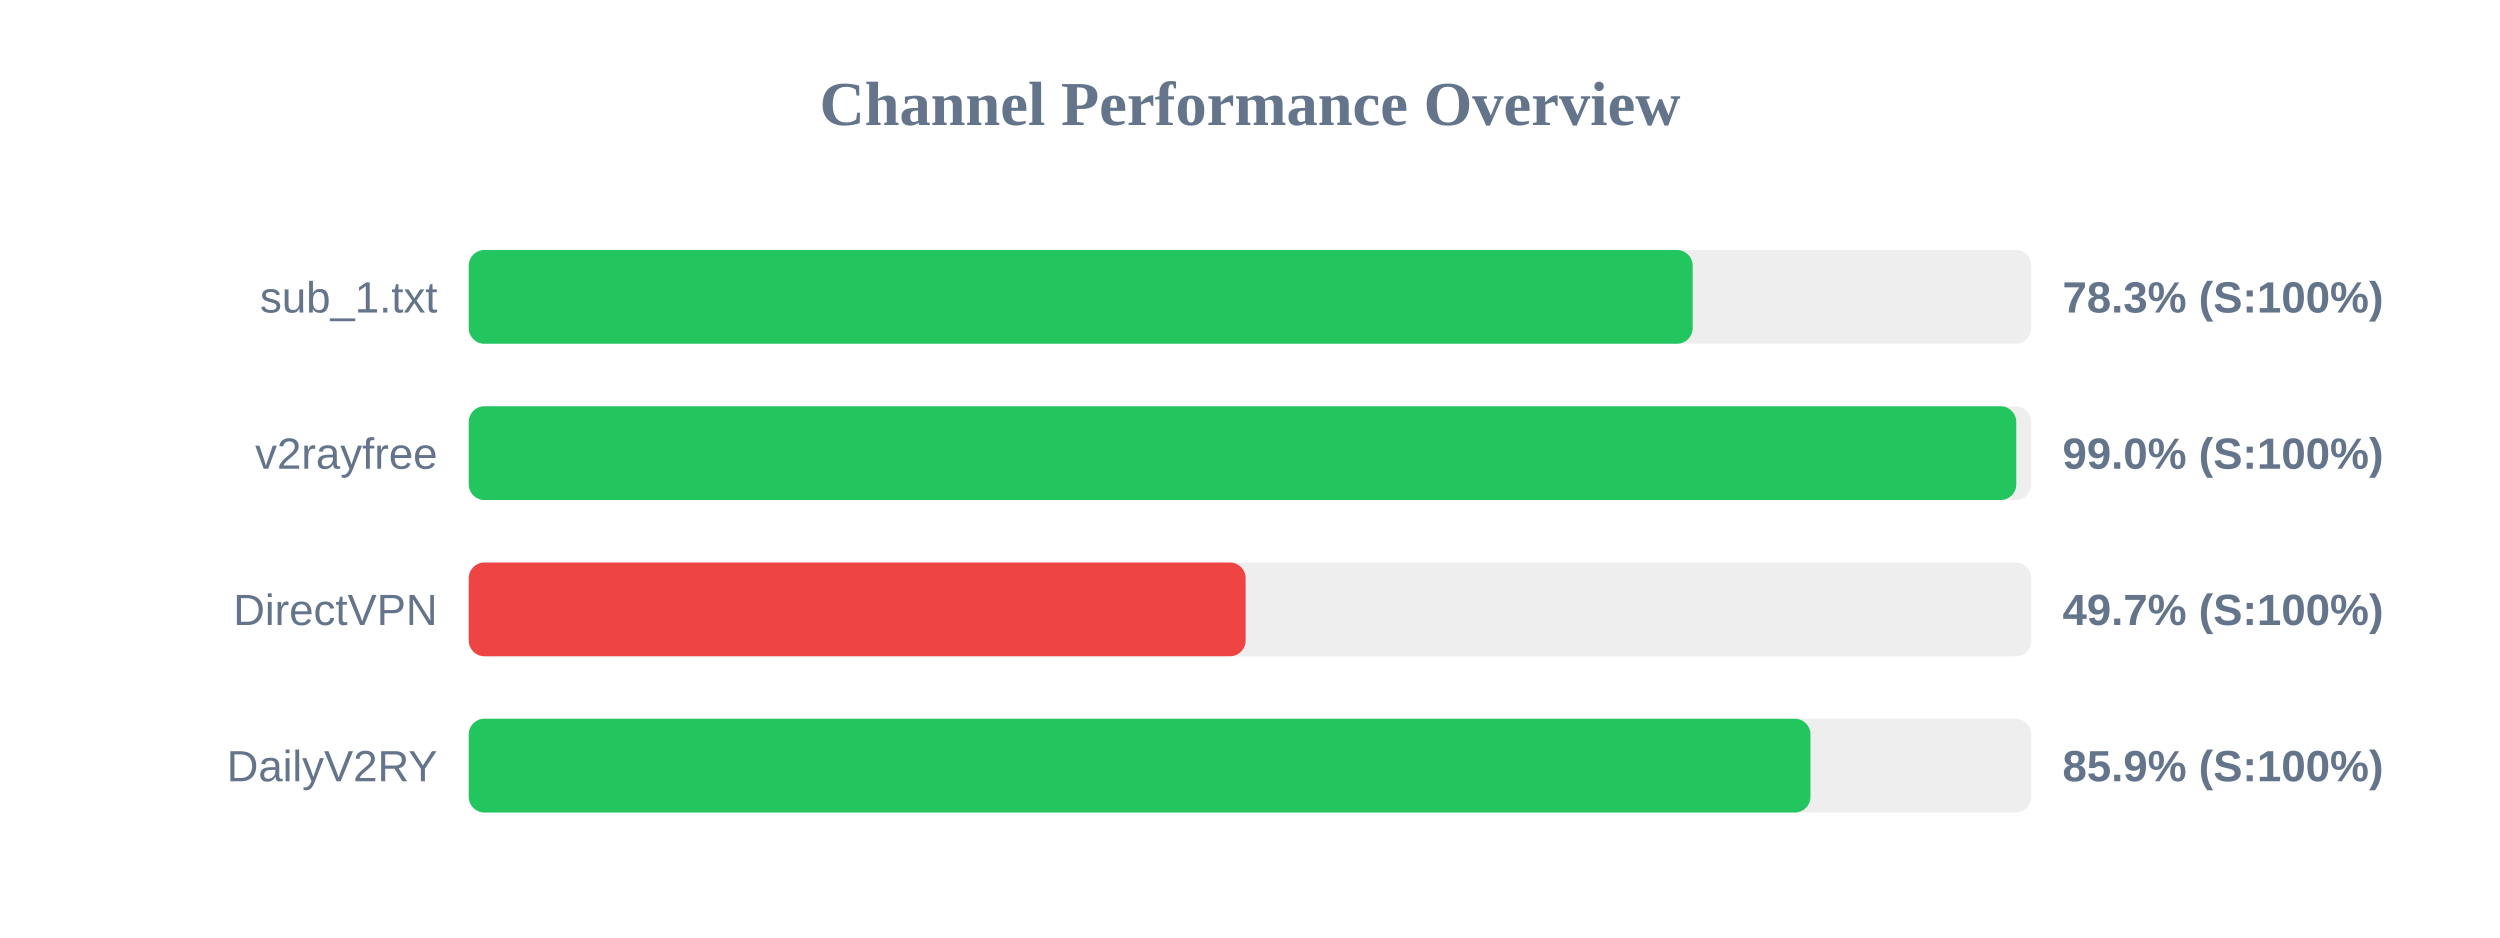
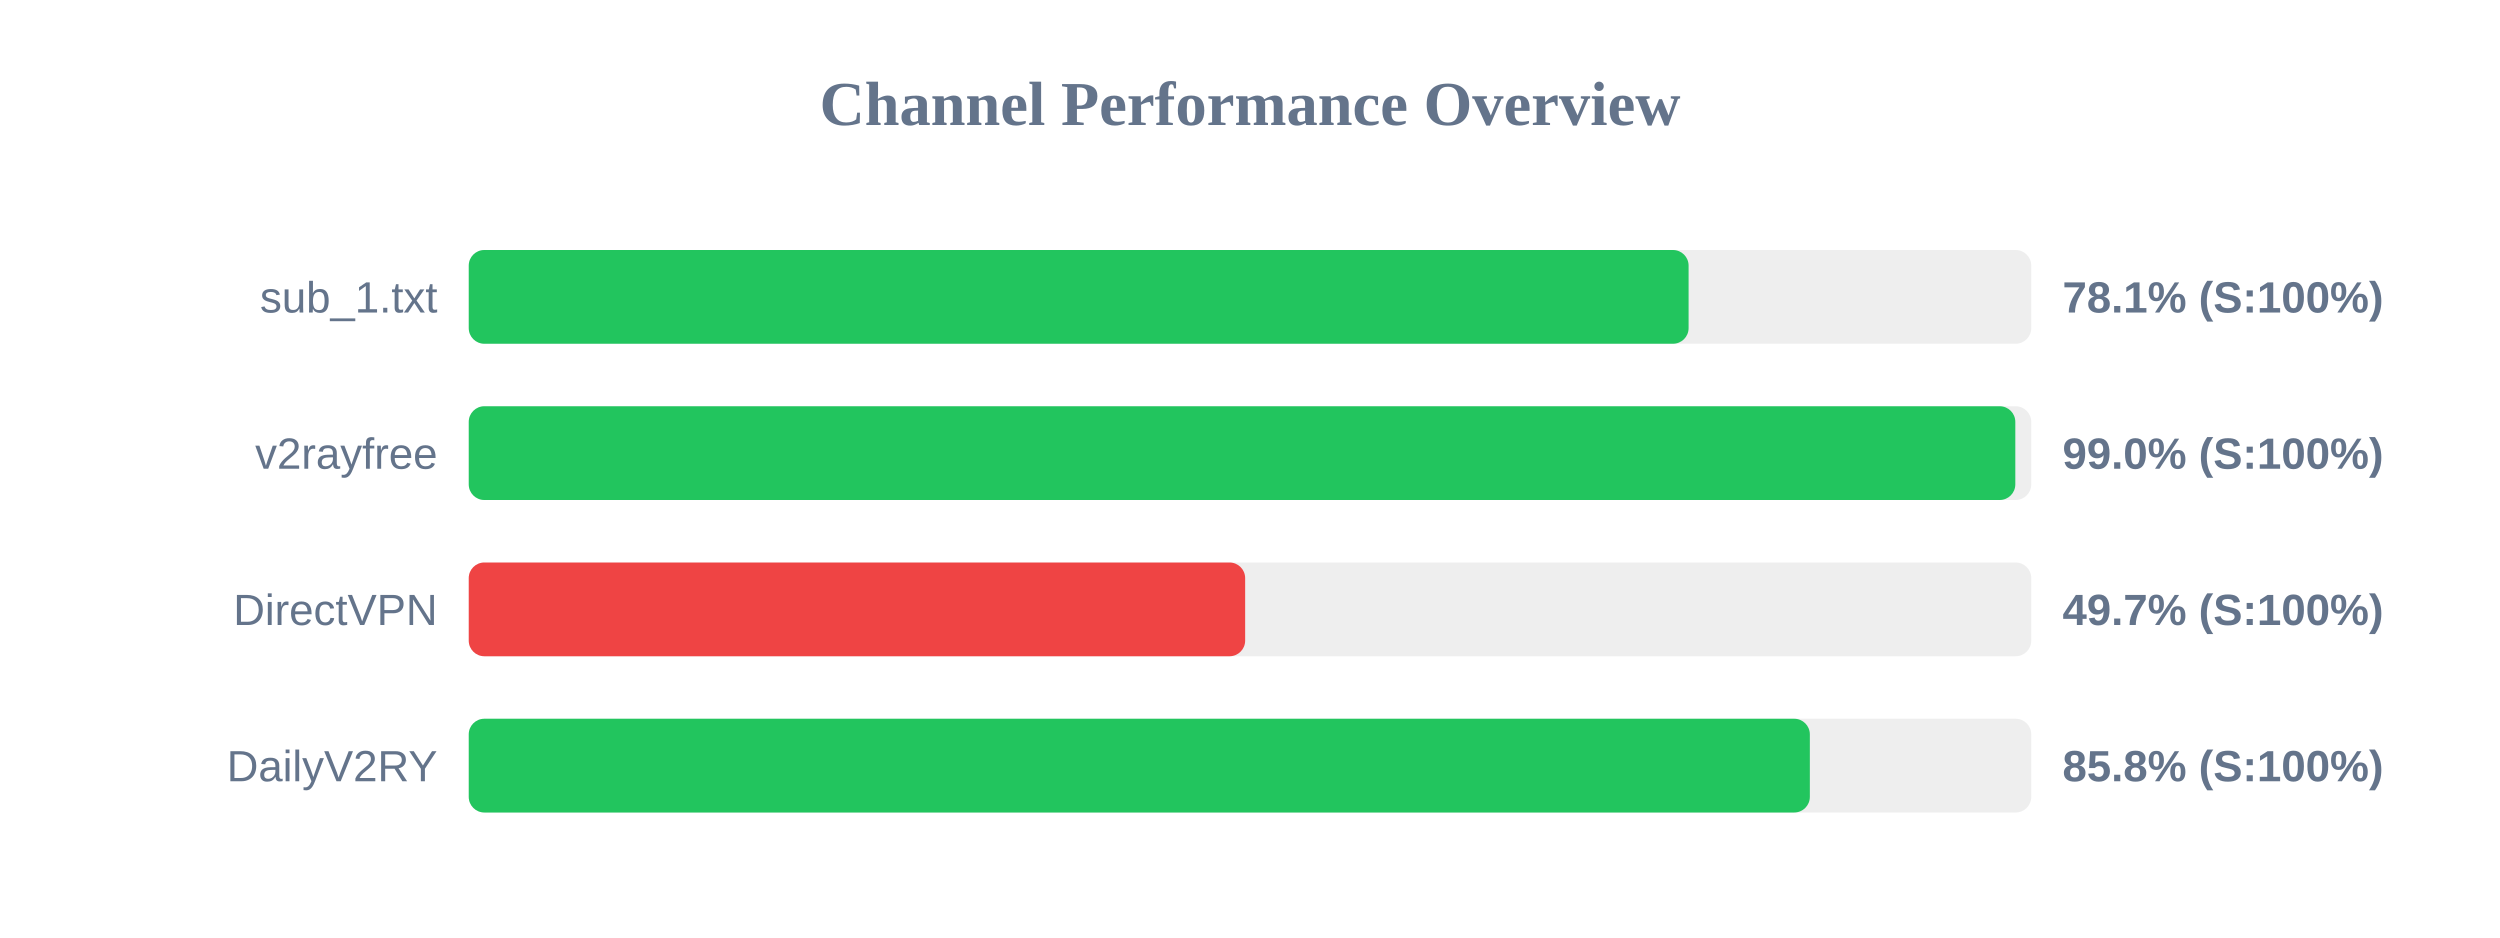
<svg xmlns="http://www.w3.org/2000/svg" width="800" height="300" version="1.1">
  <style>
        .row { font: 14px Arial; fill: #64748b; }
        .score { font: bold 14px Arial; fill: #64748b; }
    </style>
  <text x="400" y="40" text-anchor="middle" font-size="20px" font-weight="bold" fill="#64748b">Channel Performance Overview</text>
  <rect x="150" y="80" width="500" height="30" fill="#eee" rx="5" />
-   <rect x="150" y="80" width="391.65" height="30" fill="#22c55e" rx="5" />
+   <rect x="150" y="80" width="390.35" height="30" fill="#22c55e" rx="5" />
  <text x="140" y="100" text-anchor="end" class="row">sub_1.txt</text>
-   <text x="660" y="100" text-anchor="start" class="score">78.3% (S:100%)</text>
+   <text x="660" y="100" text-anchor="start" class="score">78.1% (S:100%)</text>
  <rect x="150" y="130" width="500" height="30" fill="#eee" rx="5" />
-   <rect x="150" y="130" width="495.2" height="30" fill="#22c55e" rx="5" />
+   <rect x="150" y="130" width="494.9" height="30" fill="#22c55e" rx="5" />
  <text x="140" y="150" text-anchor="end" class="row">v2rayfree</text>
  <text x="660" y="150" text-anchor="start" class="score">99.0% (S:100%)</text>
  <rect x="150" y="180" width="500" height="30" fill="#eee" rx="5" />
-   <rect x="150" y="180" width="248.6" height="30" fill="#ef4444" rx="5" />
+   <rect x="150" y="180" width="248.45" height="30" fill="#ef4444" rx="5" />
  <text x="140" y="200" text-anchor="end" class="row">DirectVPN</text>
  <text x="660" y="200" text-anchor="start" class="score">49.7% (S:100%)</text>
  <rect x="150" y="230" width="500" height="30" fill="#eee" rx="5" />
-   <rect x="150" y="230" width="429.35" height="30" fill="#22c55e" rx="5" />
+   <rect x="150" y="230" width="429.15" height="30" fill="#22c55e" rx="5" />
  <text x="140" y="250" text-anchor="end" class="row">DailyV2RY</text>
-   <text x="660" y="250" text-anchor="start" class="score">85.9% (S:100%)</text>
+   <text x="660" y="250" text-anchor="start" class="score">85.8% (S:100%)</text>
</svg>
